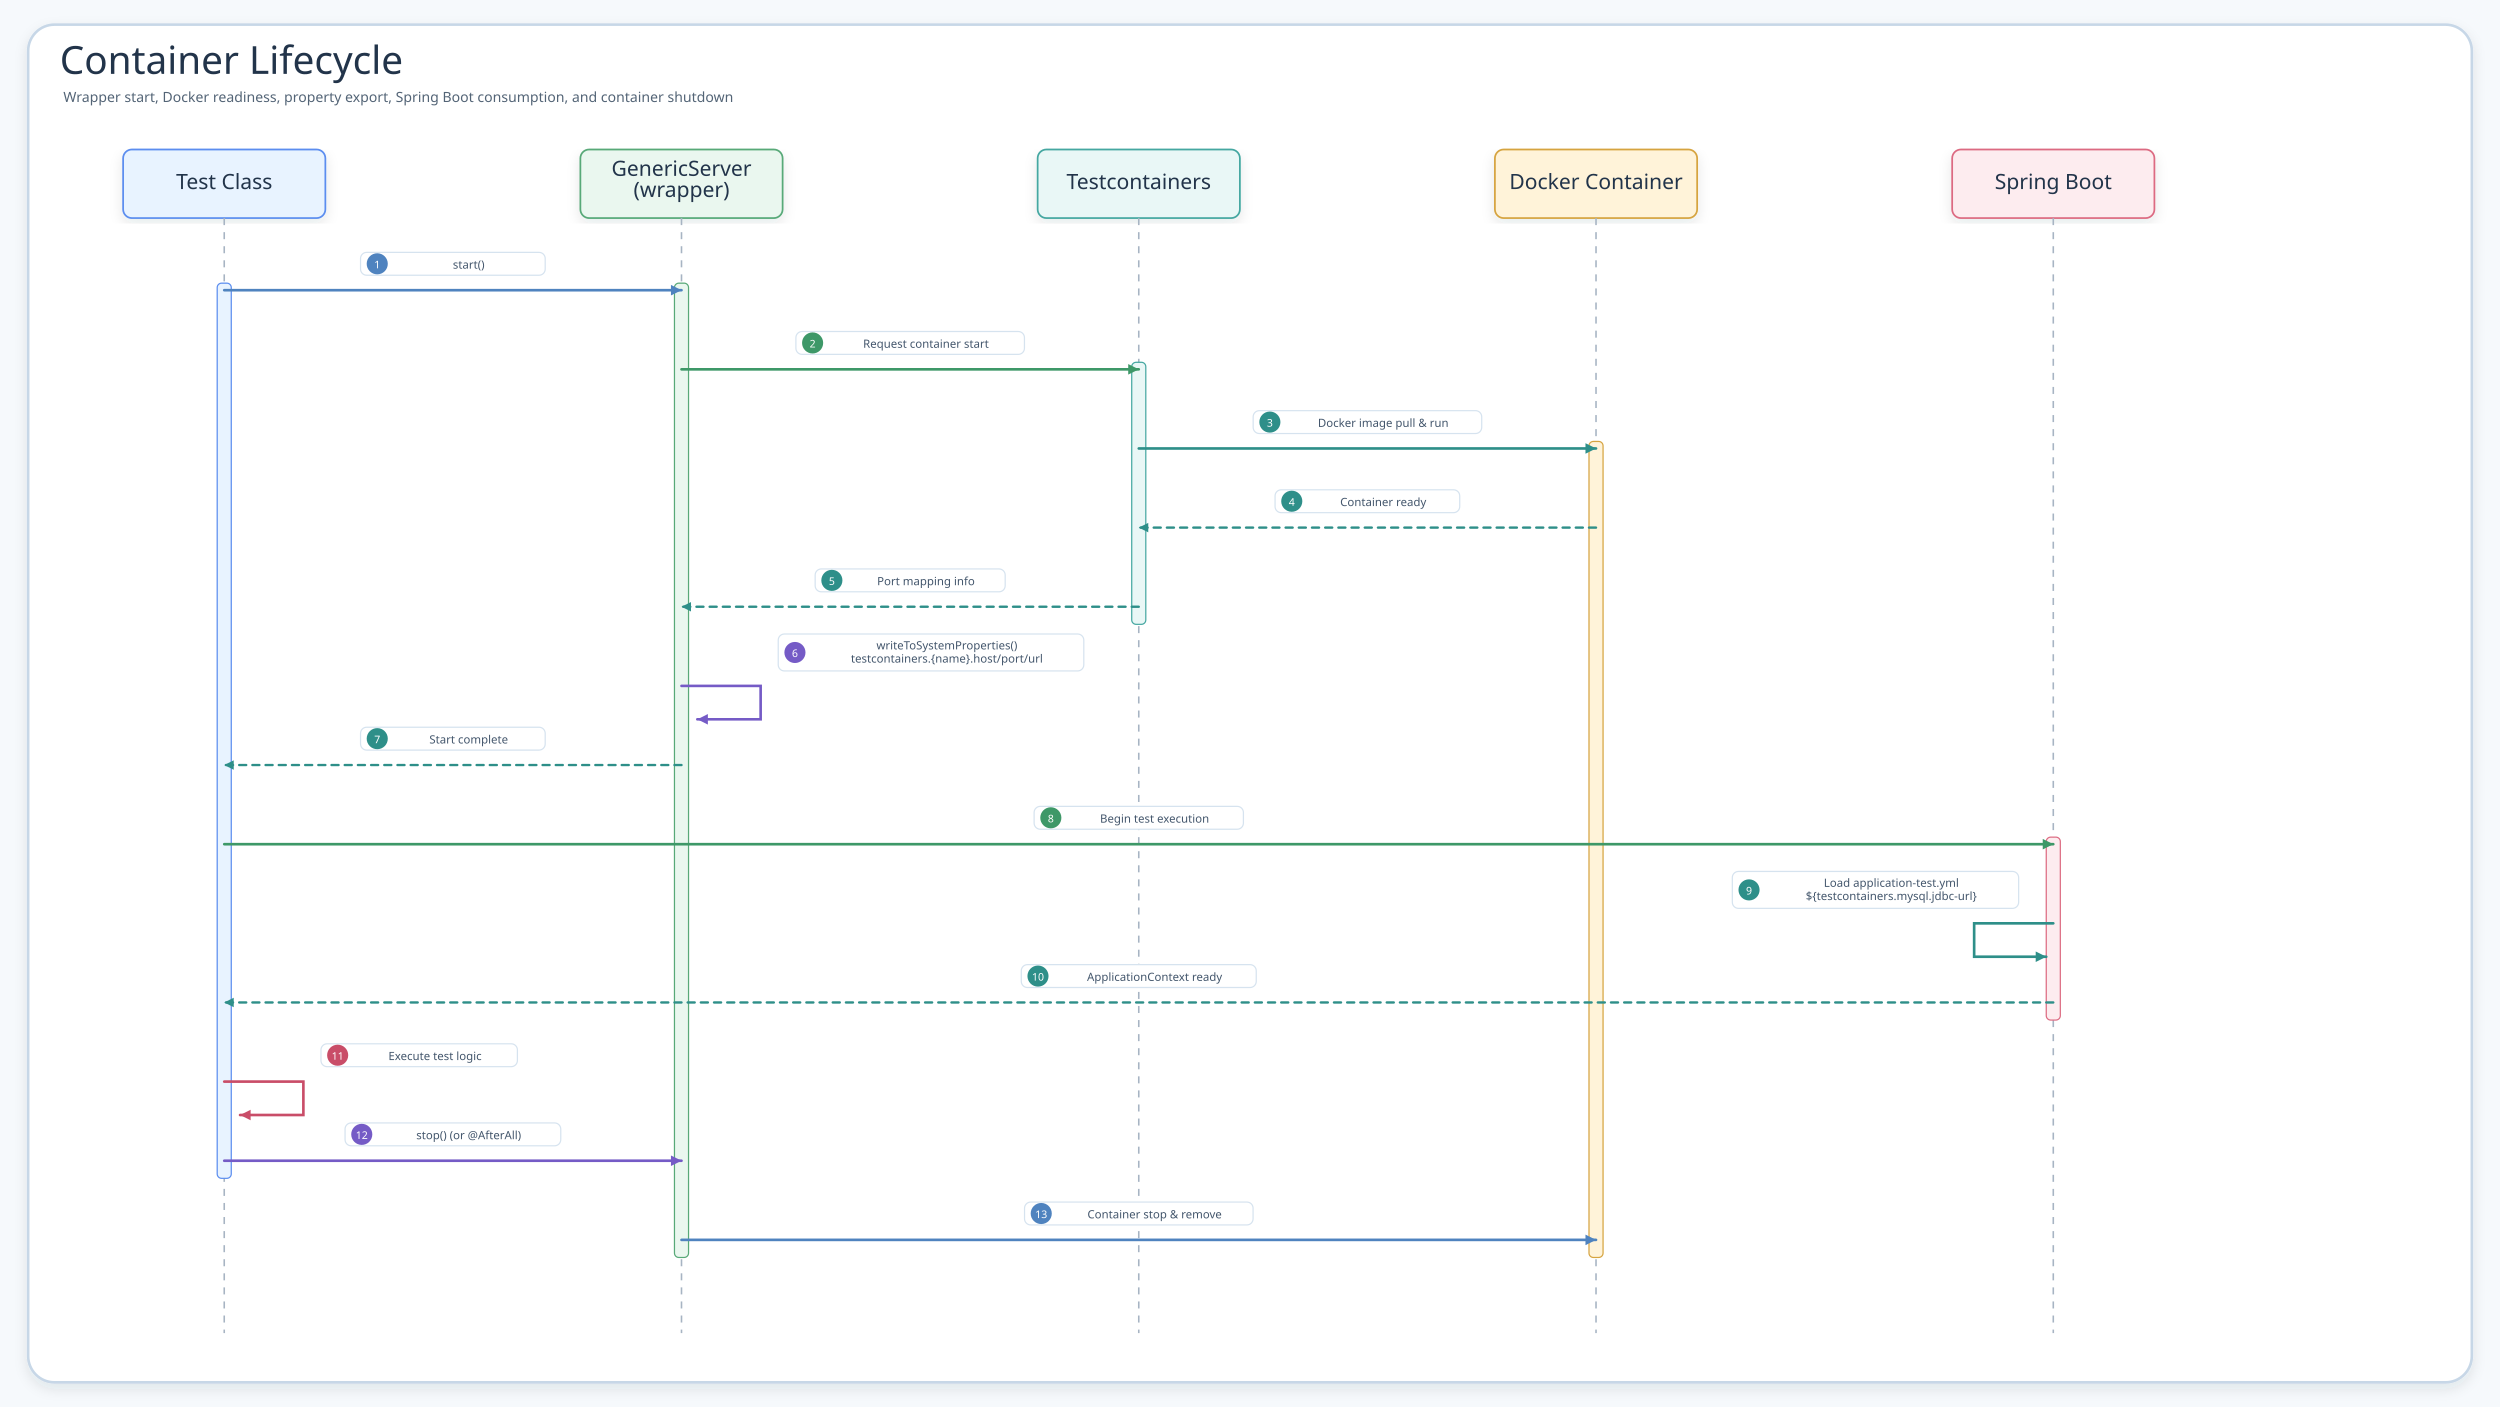
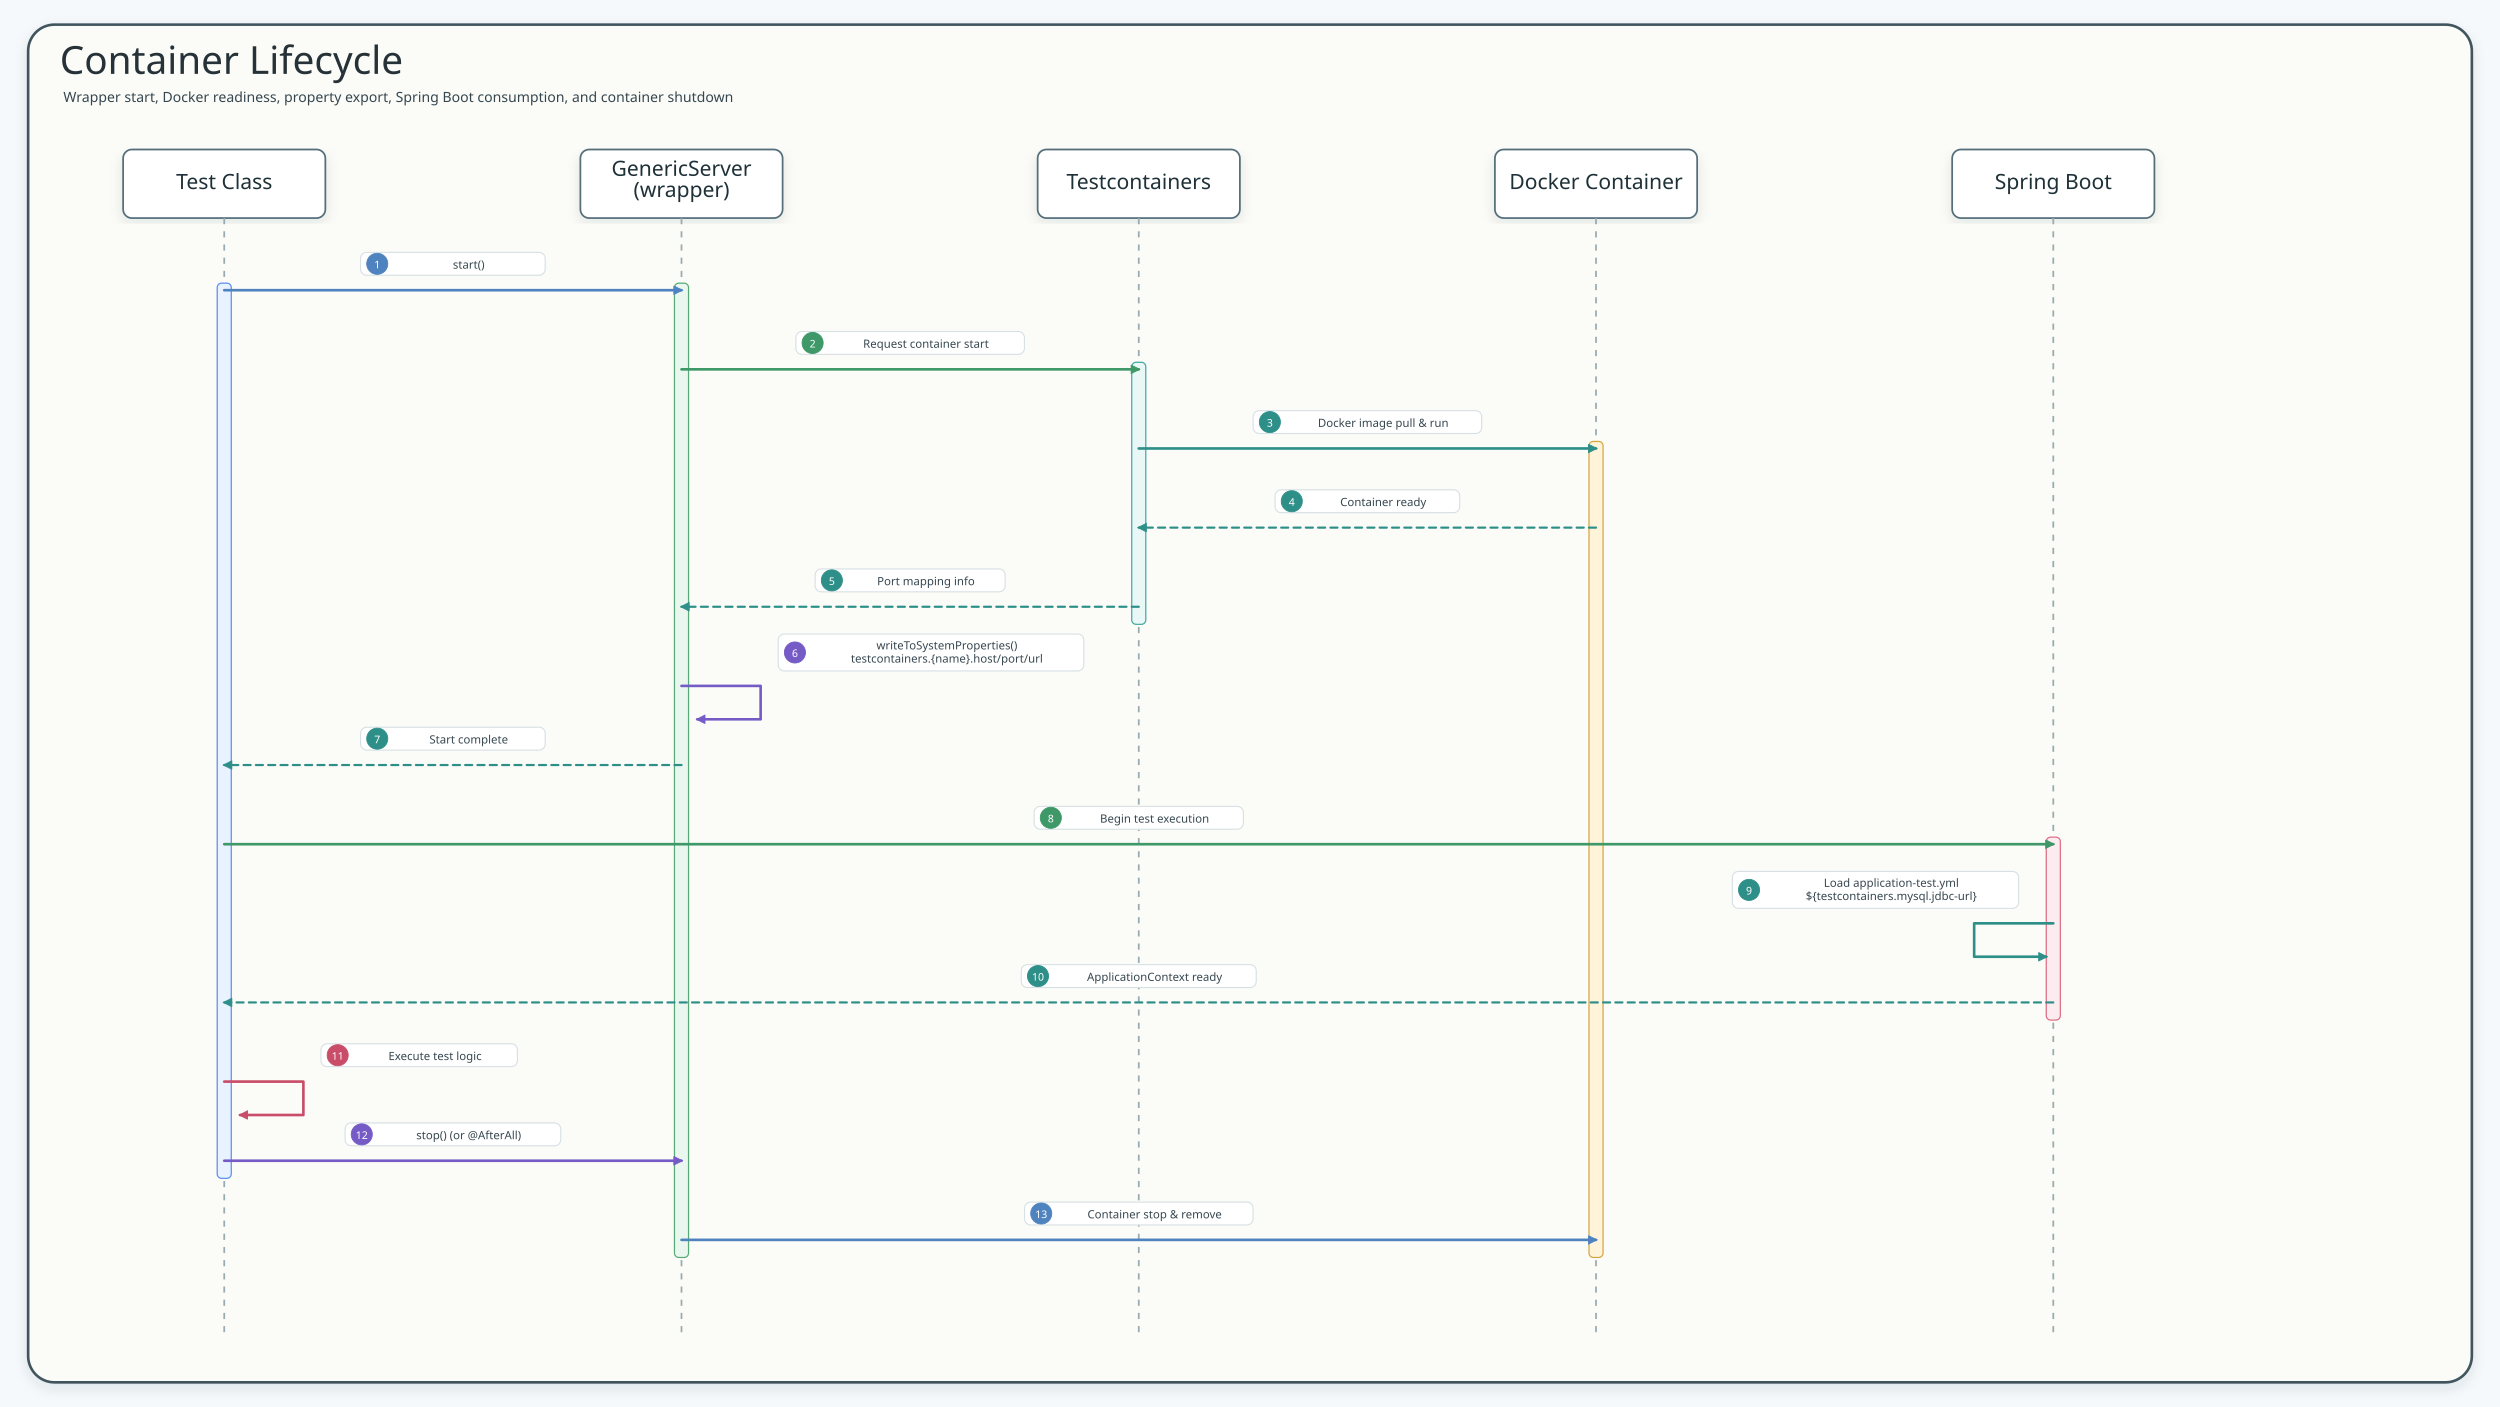
<svg xmlns="http://www.w3.org/2000/svg" width="2843" height="1600" viewBox="0 0 2843 1600" role="img" aria-label="Container Lifecycle">
  <defs>
    <filter id="shadow" x="-8%" y="-8%" width="116%" height="116%">
      <feDropShadow dx="0" dy="6" stdDeviation="7" flood-color="#203040" flood-opacity="0.10" />
    </filter>
-     <marker id="seqArrow-blue" markerWidth="5" markerHeight="5" refX="4.5" refY="2.5" orient="auto" markerUnits="strokeWidth">
-       <path d="M 0.5 0.5 L 4.5 2.5 L 0.5 4.5 Z" fill="#4F83BF" stroke-dasharray="none" style="stroke-dasharray:none" />
+     <marker id="seqArrow-blue" markerWidth="13" markerHeight="13" refX="9" refY="5" orient="auto" markerUnits="userSpaceOnUse">
+       <path d="M 0 0 L 10 5 L 0 10 Z" fill="#4F83BF" stroke="#4F83BF" stroke-dasharray="none" style="stroke-dasharray:none" />
    </marker>
-     <marker id="seqArrow-green" markerWidth="5" markerHeight="5" refX="4.5" refY="2.5" orient="auto" markerUnits="strokeWidth">
-       <path d="M 0.5 0.5 L 4.5 2.5 L 0.5 4.5 Z" fill="#3E9868" stroke-dasharray="none" style="stroke-dasharray:none" />
+     <marker id="seqArrow-green" markerWidth="13" markerHeight="13" refX="9" refY="5" orient="auto" markerUnits="userSpaceOnUse">
+       <path d="M 0 0 L 10 5 L 0 10 Z" fill="#3E9868" stroke="#3E9868" stroke-dasharray="none" style="stroke-dasharray:none" />
    </marker>
-     <marker id="seqArrow-teal" markerWidth="5" markerHeight="5" refX="4.5" refY="2.5" orient="auto" markerUnits="strokeWidth">
-       <path d="M 0.5 0.5 L 4.5 2.5 L 0.5 4.5 Z" fill="#2E8F89" stroke-dasharray="none" style="stroke-dasharray:none" />
+     <marker id="seqArrow-teal" markerWidth="13" markerHeight="13" refX="9" refY="5" orient="auto" markerUnits="userSpaceOnUse">
+       <path d="M 0 0 L 10 5 L 0 10 Z" fill="#2E8F89" stroke="#2E8F89" stroke-dasharray="none" style="stroke-dasharray:none" />
    </marker>
-     <marker id="seqArrow-amber" markerWidth="5" markerHeight="5" refX="4.5" refY="2.5" orient="auto" markerUnits="strokeWidth">
-       <path d="M 0.5 0.5 L 4.5 2.5 L 0.5 4.5 Z" fill="#B9851B" stroke-dasharray="none" style="stroke-dasharray:none" />
+     <marker id="seqArrow-amber" markerWidth="13" markerHeight="13" refX="9" refY="5" orient="auto" markerUnits="userSpaceOnUse">
+       <path d="M 0 0 L 10 5 L 0 10 Z" fill="#B9851B" stroke="#B9851B" stroke-dasharray="none" style="stroke-dasharray:none" />
    </marker>
-     <marker id="seqArrow-pink" markerWidth="5" markerHeight="5" refX="4.5" refY="2.5" orient="auto" markerUnits="strokeWidth">
-       <path d="M 0.5 0.5 L 4.5 2.5 L 0.5 4.5 Z" fill="#C94D68" stroke-dasharray="none" style="stroke-dasharray:none" />
+     <marker id="seqArrow-pink" markerWidth="13" markerHeight="13" refX="9" refY="5" orient="auto" markerUnits="userSpaceOnUse">
+       <path d="M 0 0 L 10 5 L 0 10 Z" fill="#C94D68" stroke="#C94D68" stroke-dasharray="none" style="stroke-dasharray:none" />
    </marker>
-     <marker id="seqArrow-purple" markerWidth="5" markerHeight="5" refX="4.5" refY="2.5" orient="auto" markerUnits="strokeWidth">
-       <path d="M 0.5 0.5 L 4.5 2.5 L 0.5 4.5 Z" fill="#755BC6" stroke-dasharray="none" style="stroke-dasharray:none" />
+     <marker id="seqArrow-purple" markerWidth="13" markerHeight="13" refX="9" refY="5" orient="auto" markerUnits="userSpaceOnUse">
+       <path d="M 0 0 L 10 5 L 0 10 Z" fill="#755BC6" stroke="#755BC6" stroke-dasharray="none" style="stroke-dasharray:none" />
    </marker>
-     <marker id="seqArrow-gray" markerWidth="5" markerHeight="5" refX="4.5" refY="2.5" orient="auto" markerUnits="strokeWidth">
-       <path d="M 0.5 0.5 L 4.5 2.5 L 0.5 4.5 Z" fill="#758297" stroke-dasharray="none" style="stroke-dasharray:none" />
+     <marker id="seqArrow-gray" markerWidth="13" markerHeight="13" refX="9" refY="5" orient="auto" markerUnits="userSpaceOnUse">
+       <path d="M 0 0 L 10 5 L 0 10 Z" fill="#758297" stroke="#758297" stroke-dasharray="none" style="stroke-dasharray:none" />
    </marker>
    <style>
    .canvas{fill:#F6F9FC}.frame{fill:#fff;stroke:#C7D7E7;stroke-width:3;filter:url(#shadow)}
    .title{font-family:"Architects Daughter";font-size:44px;fill:#22344A}.subtitle{font-family:"Comic Mono";font-size:16px;fill:#536476}
    .card{filter:url(#shadow);stroke-width:2}.cardTitle{font-family:"Architects Daughter";font-size:24px;fill:#22344A}.detail{font-family:"Comic Mono";font-size:13px;fill:#42556B}
    .lifeline{stroke:#A7B4C3;stroke-width:1.8;stroke-dasharray:8 8}.seq{fill:none;stroke-width:3;stroke-linecap:round}.seqReturn{fill:none;stroke-width:2.7;stroke-linecap:round;stroke-dasharray:8 7}
    .labelPill{fill:#fff;stroke:#D6E3EF;stroke-width:1.4}.altBox{fill:#FFFFFF;fill-opacity:.12;stroke:#D6A441;stroke-width:1.8;stroke-dasharray:8 8}
+ 
+     /* sequence-style: spring-boot-cassandra-sequence-01 */
+     .title{font-family:"Architects Daughter";fill:#263238}.subtitle,.msg,.note,.footer,.detail,.role{font-family:"Comic Mono";fill:#36464f}.subtitle{font-size:16px}text.participant,.cardTitle{font-family:"Architects Daughter";fill:#1f3138}.role{fill:#546a73}.frame{fill:#fbfcf8;stroke:#41545d;stroke-width:3}.inner,.panel{fill:#ffffff;stroke:#d7e0e4;stroke-width:2}.header,.card{fill:#ffffff!important;stroke:#546e7a!important;stroke-width:2;filter:url(#shadow)}.actor{fill:#ffffff!important;stroke:#546e7a!important;stroke-width:2;filter:url(#shadow)}rect.participant{fill:#ffffff!important;stroke:#546e7a!important;stroke-width:2;filter:url(#shadow)}.lifeline{stroke:#9aaab1;stroke-width:2;stroke-dasharray:7 8}.activation{fill:#e6f2ec!important;stroke:#5b7e67!important;stroke-width:1.5}.seq,.call{fill:none;stroke-width:3;stroke-linecap:round;stroke-linejoin:round}.work,.crypto{fill:none;stroke-width:3;stroke-linecap:round;stroke-linejoin:round}.async{fill:none;stroke-width:3;stroke-linecap:round;stroke-linejoin:round}.seqReturn,.return{fill:none;stroke-width:2.5;stroke-dasharray:8 6;stroke-linecap:round;stroke-linejoin:round}.fail,.skip{fill:none;stroke-width:3;stroke-linecap:round;stroke-linejoin:round}.alt,.altBox{fill:#eef7f0;fill-opacity:.12;stroke:#78909c;stroke-width:2.4;stroke-dasharray:12 7}.divider,.branchDivider{stroke:#78909c;stroke-width:2.4;stroke-dasharray:12 8}rect.label,.labelPill,.pill{fill:#ffffff;stroke:#d7e0e4;stroke-width:1.3}.callLabel{stroke:#9cc2d1}.workLabel,.cryptoLabel{stroke:#b6c9a4}.returnLabel{stroke:#c8b38f}.asyncLabel{stroke:#b8a9d5}.failLabel{stroke:#d9abab}.callBadge{fill:#eaf4f8;stroke:#3f7d9c}.workBadge,.cryptoBadge{fill:#eef7f0;stroke:#6e8f4f}.returnBadge{fill:#fff7e8;stroke:#9b7d54}.asyncBadge{fill:#f3ecff;stroke:#7c5aa6}.failBadge{fill:#fff0f0;stroke:#b86868}text.label{font-family:"Comic Mono";font-size:14px;font-weight:700;stroke:none}.badgeText{font-family:"Comic Mono";font-size:12px;font-weight:700}.callText{fill:#2f6f8e}.workText,.cryptoText{fill:#55783f}.returnText{fill:#7f6038}.asyncText{fill:#674b91}.failText{fill:#9d4f4f}.footer{fill:#60727d}
  </style>
+     <marker id="seqArrow-blue-4F83BF" markerWidth="13" markerHeight="13" refX="9" refY="5" orient="auto" markerUnits="userSpaceOnUse">
+       <path d="M 0 0 L 10 5 L 0 10 Z" fill="#4F83BF" stroke="#4F83BF" stroke-dasharray="none" style="stroke-dasharray:none" />
+     </marker>
+     <marker id="seqArrow-green-3E9868" markerWidth="13" markerHeight="13" refX="9" refY="5" orient="auto" markerUnits="userSpaceOnUse">
+       <path d="M 0 0 L 10 5 L 0 10 Z" fill="#3E9868" stroke="#3E9868" stroke-dasharray="none" style="stroke-dasharray:none" />
+     </marker>
+     <marker id="seqArrow-teal-2E8F89" markerWidth="13" markerHeight="13" refX="9" refY="5" orient="auto" markerUnits="userSpaceOnUse">
+       <path d="M 0 0 L 10 5 L 0 10 Z" fill="#2E8F89" stroke="#2E8F89" stroke-dasharray="none" style="stroke-dasharray:none" />
+     </marker>
+     <marker id="seqArrow-purple-755BC6" markerWidth="13" markerHeight="13" refX="9" refY="5" orient="auto" markerUnits="userSpaceOnUse">
+       <path d="M 0 0 L 10 5 L 0 10 Z" fill="#755BC6" stroke="#755BC6" stroke-dasharray="none" style="stroke-dasharray:none" />
+     </marker>
+     <marker id="seqArrow-pink-C94D68" markerWidth="13" markerHeight="13" refX="9" refY="5" orient="auto" markerUnits="userSpaceOnUse">
+       <path d="M 0 0 L 10 5 L 0 10 Z" fill="#C94D68" stroke="#C94D68" stroke-dasharray="none" style="stroke-dasharray:none" />
+     </marker>
  </defs>
  <rect class="canvas" width="2843" height="1600" />
  <rect class="frame" x="32" y="28" width="2779" height="1544" rx="30" />
  <text class="title" x="68" y="84">Container Lifecycle</text>
  <text class="subtitle" x="72" y="116">Wrapper start, Docker readiness, property export, Spring Boot consumption, and container shutdown</text>
  <g id="seq-test-class">
    <rect class="card" x="140" y="170" width="230" height="78" rx="10" fill="#E8F3FF" stroke="#5B8DEF" />
    <text class="cardTitle" x="255" y="215" text-anchor="middle">Test Class</text>
    <line class="lifeline" x1="255" y1="248" x2="255" y2="1516" />
  </g>
  <g id="seq-genericserver-wrapper">
    <rect class="card" x="660" y="170" width="230" height="78" rx="10" fill="#EAF7EF" stroke="#58A978" />
    <text class="cardTitle" x="775" y="200" text-anchor="middle">GenericServer</text>
    <text class="cardTitle" x="775" y="224" text-anchor="middle">(wrapper)</text>
    <line class="lifeline" x1="775" y1="248" x2="775" y2="1516" />
  </g>
  <g id="seq-testcontainers">
    <rect class="card" x="1180" y="170" width="230" height="78" rx="10" fill="#E9F7F6" stroke="#45A7A1" />
    <text class="cardTitle" x="1295" y="215" text-anchor="middle">Testcontainers</text>
    <line class="lifeline" x1="1295" y1="248" x2="1295" y2="1516" />
  </g>
  <g id="seq-docker-container">
    <rect class="card" x="1700" y="170" width="230" height="78" rx="10" fill="#FFF3D9" stroke="#D6A441" />
    <text class="cardTitle" x="1815" y="215" text-anchor="middle">Docker Container</text>
    <line class="lifeline" x1="1815" y1="248" x2="1815" y2="1516" />
  </g>
  <g id="seq-spring-boot">
    <rect class="card" x="2220" y="170" width="230" height="78" rx="10" fill="#FDECEF" stroke="#DC6B82" />
    <text class="cardTitle" x="2335" y="215" text-anchor="middle">Spring Boot</text>
    <line class="lifeline" x1="2335" y1="248" x2="2335" y2="1516" />
  </g>
  <rect x="247" y="322" width="16" height="1018" rx="5" fill="#E8F3FF" stroke="#5B8DEF" stroke-width="1.4" />
  <rect x="767" y="322" width="16" height="1108" rx="5" fill="#EAF7EF" stroke="#58A978" stroke-width="1.4" />
  <rect x="1287" y="412" width="16" height="298" rx="5" fill="#E9F7F6" stroke="#45A7A1" stroke-width="1.4" />
  <rect x="1807" y="502" width="16" height="928" rx="5" fill="#FFF3D9" stroke="#D6A441" stroke-width="1.4" />
  <rect x="2327" y="952" width="16" height="208" rx="5" fill="#FDECEF" stroke="#DC6B82" stroke-width="1.4" />
  <g id="m1">
-     <rect class="labelPill" x="410" y="287" width="210" height="26" rx="7" />
-     <circle cx="429" cy="300" r="12" fill="#4F83BF" />
-     <text class="detail" x="429" y="301" text-anchor="middle" dominant-baseline="middle" style="fill:#fff;font-size:12px">1</text>
-     <text class="detail" x="533" y="301" text-anchor="middle" dominant-baseline="middle">start()</text>
-     <path class="seq" d="M255 330 L775 330" stroke="#4F83BF" marker-end="url(#seqArrow-blue)" />
+     <rect class="labelPill" x="410" y="287" width="210" height="26" rx="7" stroke="#4F83BF" />
+     <circle cx="429" cy="300" r="12" fill="#4F83BF" stroke="#4F83BF" />
+     <text class="detail" x="429" y="301" text-anchor="middle" dominant-baseline="middle" style="fill:#fff;font-size:12px" fill="#FFFFFF">1</text>
+     <text class="detail" x="533" y="301" text-anchor="middle" dominant-baseline="middle" fill="#4F83BF">start()</text>
+     <path class="seq" d="M255 330 L775 330" stroke="#4F83BF" marker-end="url(#seqArrow-blue-4F83BF)" />
  </g>
  <g id="m2">
-     <rect class="labelPill" x="905.1" y="377" width="259.9" height="26" rx="7" />
-     <circle cx="924.1" cy="390" r="12" fill="#3E9868" />
-     <text class="detail" x="924.1" y="391" text-anchor="middle" dominant-baseline="middle" style="fill:#fff;font-size:12px">2</text>
-     <text class="detail" x="1053" y="391" text-anchor="middle" dominant-baseline="middle">Request container start</text>
-     <path class="seq" d="M775 420 L1295 420" stroke="#3E9868" marker-end="url(#seqArrow-green)" />
+     <rect class="labelPill" x="905.1" y="377" width="259.9" height="26" rx="7" stroke="#3E9868" />
+     <circle cx="924.1" cy="390" r="12" fill="#3E9868" stroke="#3E9868" />
+     <text class="detail" x="924.1" y="391" text-anchor="middle" dominant-baseline="middle" style="fill:#fff;font-size:12px" fill="#FFFFFF">2</text>
+     <text class="detail" x="1053" y="391" text-anchor="middle" dominant-baseline="middle" fill="#3E9868">Request container start</text>
+     <path class="seq" d="M775 420 L1295 420" stroke="#3E9868" marker-end="url(#seqArrow-green-3E9868)" />
  </g>
  <g id="m3">
-     <rect class="labelPill" x="1425.1" y="467" width="259.9" height="26" rx="7" />
-     <circle cx="1444.1" cy="480" r="12" fill="#2E8F89" />
-     <text class="detail" x="1444.1" y="481" text-anchor="middle" dominant-baseline="middle" style="fill:#fff;font-size:12px">3</text>
-     <text class="detail" x="1573" y="481" text-anchor="middle" dominant-baseline="middle">Docker image pull &amp; run</text>
-     <path class="seq" d="M1295 510 L1815 510" stroke="#2E8F89" marker-end="url(#seqArrow-teal)" />
+     <rect class="labelPill" x="1425.1" y="467" width="259.9" height="26" rx="7" stroke="#2E8F89" />
+     <circle cx="1444.1" cy="480" r="12" fill="#2E8F89" stroke="#2E8F89" />
+     <text class="detail" x="1444.1" y="481" text-anchor="middle" dominant-baseline="middle" style="fill:#fff;font-size:12px" fill="#FFFFFF">3</text>
+     <text class="detail" x="1573" y="481" text-anchor="middle" dominant-baseline="middle" fill="#2E8F89">Docker image pull &amp; run</text>
+     <path class="seq" d="M1295 510 L1815 510" stroke="#2E8F89" marker-end="url(#seqArrow-teal-2E8F89)" />
  </g>
  <g id="m4">
-     <rect class="labelPill" x="1450" y="557" width="210" height="26" rx="7" />
-     <circle cx="1469" cy="570" r="12" fill="#2E8F89" />
-     <text class="detail" x="1469" y="571" text-anchor="middle" dominant-baseline="middle" style="fill:#fff;font-size:12px">4</text>
-     <text class="detail" x="1573" y="571" text-anchor="middle" dominant-baseline="middle">Container ready</text>
-     <path class="seqReturn" d="M1815 600 L1295 600" stroke="#2E8F89" marker-end="url(#seqArrow-teal)" />
+     <rect class="labelPill" x="1450" y="557" width="210" height="26" rx="7" stroke="#2E8F89" />
+     <circle cx="1469" cy="570" r="12" fill="#2E8F89" stroke="#2E8F89" />
+     <text class="detail" x="1469" y="571" text-anchor="middle" dominant-baseline="middle" style="fill:#fff;font-size:12px" fill="#FFFFFF">4</text>
+     <text class="detail" x="1573" y="571" text-anchor="middle" dominant-baseline="middle" fill="#2E8F89">Container ready</text>
+     <path class="seqReturn" d="M1815 600 L1295 600" stroke="#2E8F89" marker-end="url(#seqArrow-teal-2E8F89)" />
  </g>
  <g id="m5">
-     <rect class="labelPill" x="927" y="647" width="216.1" height="26" rx="7" />
-     <circle cx="946" cy="660" r="12" fill="#2E8F89" />
-     <text class="detail" x="946" y="661" text-anchor="middle" dominant-baseline="middle" style="fill:#fff;font-size:12px">5</text>
-     <text class="detail" x="1053" y="661" text-anchor="middle" dominant-baseline="middle">Port mapping info</text>
-     <path class="seqReturn" d="M1295 690 L775 690" stroke="#2E8F89" marker-end="url(#seqArrow-teal)" />
+     <rect class="labelPill" x="927" y="647" width="216.1" height="26" rx="7" stroke="#2E8F89" />
+     <circle cx="946" cy="660" r="12" fill="#2E8F89" stroke="#2E8F89" />
+     <text class="detail" x="946" y="661" text-anchor="middle" dominant-baseline="middle" style="fill:#fff;font-size:12px" fill="#FFFFFF">5</text>
+     <text class="detail" x="1053" y="661" text-anchor="middle" dominant-baseline="middle" fill="#2E8F89">Port mapping info</text>
+     <path class="seqReturn" d="M1295 690 L775 690" stroke="#2E8F89" marker-end="url(#seqArrow-teal-2E8F89)" />
  </g>
  <g id="m6">
-     <rect class="labelPill" x="885" y="721" width="347.5" height="42" rx="7" />
-     <circle cx="904" cy="742" r="12" fill="#755BC6" />
-     <text class="detail" x="904" y="743" text-anchor="middle" dominant-baseline="middle" style="fill:#fff;font-size:12px">6</text>
-     <text class="detail" x="1076.8" y="734" text-anchor="middle" dominant-baseline="middle">writeToSystemProperties()</text>
-     <text class="detail" x="1076.8" y="749" text-anchor="middle" dominant-baseline="middle">testcontainers.{name}.host/port/url</text>
-     <path class="seq" d="M775 780 L865 780 L865 818 L793 818" stroke="#755BC6" marker-end="url(#seqArrow-purple)" />
+     <rect class="labelPill" x="885" y="721" width="347.5" height="42" rx="7" stroke="#755BC6" />
+     <circle cx="904" cy="742" r="12" fill="#755BC6" stroke="#755BC6" />
+     <text class="detail" x="904" y="743" text-anchor="middle" dominant-baseline="middle" style="fill:#fff;font-size:12px" fill="#FFFFFF">6</text>
+     <text class="detail" x="1076.8" y="734" text-anchor="middle" dominant-baseline="middle" fill="#755BC6">writeToSystemProperties()</text>
+     <text class="detail" x="1076.8" y="749" text-anchor="middle" dominant-baseline="middle" fill="#755BC6">testcontainers.{name}.host/port/url</text>
+     <path class="seq" d="M775 780 L865 780 L865 818 L793 818" stroke="#755BC6" marker-end="url(#seqArrow-purple-755BC6)" />
  </g>
  <g id="m7">
-     <rect class="labelPill" x="410" y="827" width="210" height="26" rx="7" />
-     <circle cx="429" cy="840" r="12" fill="#2E8F89" />
-     <text class="detail" x="429" y="841" text-anchor="middle" dominant-baseline="middle" style="fill:#fff;font-size:12px">7</text>
-     <text class="detail" x="533" y="841" text-anchor="middle" dominant-baseline="middle">Start complete</text>
-     <path class="seqReturn" d="M775 870 L255 870" stroke="#2E8F89" marker-end="url(#seqArrow-teal)" />
+     <rect class="labelPill" x="410" y="827" width="210" height="26" rx="7" stroke="#2E8F89" />
+     <circle cx="429" cy="840" r="12" fill="#2E8F89" stroke="#2E8F89" />
+     <text class="detail" x="429" y="841" text-anchor="middle" dominant-baseline="middle" style="fill:#fff;font-size:12px" fill="#FFFFFF">7</text>
+     <text class="detail" x="533" y="841" text-anchor="middle" dominant-baseline="middle" fill="#2E8F89">Start complete</text>
+     <path class="seqReturn" d="M775 870 L255 870" stroke="#2E8F89" marker-end="url(#seqArrow-teal-2E8F89)" />
  </g>
  <g id="m8">
-     <rect class="labelPill" x="1176" y="917" width="238" height="26" rx="7" />
-     <circle cx="1195" cy="930" r="12" fill="#3E9868" />
-     <text class="detail" x="1195" y="931" text-anchor="middle" dominant-baseline="middle" style="fill:#fff;font-size:12px">8</text>
-     <text class="detail" x="1313" y="931" text-anchor="middle" dominant-baseline="middle">Begin test execution</text>
-     <path class="seq" d="M255 960 L2335 960" stroke="#3E9868" marker-end="url(#seqArrow-green)" />
+     <rect class="labelPill" x="1176" y="917" width="238" height="26" rx="7" stroke="#3E9868" />
+     <circle cx="1195" cy="930" r="12" fill="#3E9868" stroke="#3E9868" />
+     <text class="detail" x="1195" y="931" text-anchor="middle" dominant-baseline="middle" style="fill:#fff;font-size:12px" fill="#FFFFFF">8</text>
+     <text class="detail" x="1313" y="931" text-anchor="middle" dominant-baseline="middle" fill="#3E9868">Begin test execution</text>
+     <path class="seq" d="M255 960 L2335 960" stroke="#3E9868" marker-end="url(#seqArrow-green-3E9868)" />
  </g>
  <g id="m9">
-     <rect class="labelPill" x="1970" y="991" width="325.6" height="42" rx="7" />
-     <circle cx="1989" cy="1012" r="12" fill="#2E8F89" />
-     <text class="detail" x="1989" y="1013" text-anchor="middle" dominant-baseline="middle" style="fill:#fff;font-size:12px">9</text>
-     <text class="detail" x="2150.8" y="1004" text-anchor="middle" dominant-baseline="middle">Load application-test.yml</text>
-     <text class="detail" x="2150.8" y="1019" text-anchor="middle" dominant-baseline="middle">${testcontainers.mysql.jdbc-url}</text>
-     <path class="seq" d="M2335 1050 L2245 1050 L2245 1088 L2327 1088" stroke="#2E8F89" marker-end="url(#seqArrow-teal)" />
+     <rect class="labelPill" x="1970" y="991" width="325.6" height="42" rx="7" stroke="#2E8F89" />
+     <circle cx="1989" cy="1012" r="12" fill="#2E8F89" stroke="#2E8F89" />
+     <text class="detail" x="1989" y="1013" text-anchor="middle" dominant-baseline="middle" style="fill:#fff;font-size:12px" fill="#FFFFFF">9</text>
+     <text class="detail" x="2150.8" y="1004" text-anchor="middle" dominant-baseline="middle" fill="#2E8F89">Load application-test.yml</text>
+     <text class="detail" x="2150.8" y="1019" text-anchor="middle" dominant-baseline="middle" fill="#2E8F89">${testcontainers.mysql.jdbc-url}</text>
+     <path class="seq" d="M2335 1050 L2245 1050 L2245 1088 L2327 1088" stroke="#2E8F89" marker-end="url(#seqArrow-teal-2E8F89)" />
  </g>
  <g id="m10">
-     <rect class="labelPill" x="1161.4" y="1097" width="267.2" height="26" rx="7" />
-     <circle cx="1180.4" cy="1110" r="12" fill="#2E8F89" />
-     <text class="detail" x="1180.4" y="1111" text-anchor="middle" dominant-baseline="middle" style="fill:#fff;font-size:12px">10</text>
-     <text class="detail" x="1313" y="1111" text-anchor="middle" dominant-baseline="middle">ApplicationContext ready</text>
-     <path class="seqReturn" d="M2335 1140 L255 1140" stroke="#2E8F89" marker-end="url(#seqArrow-teal)" />
+     <rect class="labelPill" x="1161.4" y="1097" width="267.2" height="26" rx="7" stroke="#2E8F89" />
+     <circle cx="1180.4" cy="1110" r="12" fill="#2E8F89" stroke="#2E8F89" />
+     <text class="detail" x="1180.4" y="1111" text-anchor="middle" dominant-baseline="middle" style="fill:#fff;font-size:12px" fill="#FFFFFF">10</text>
+     <text class="detail" x="1313" y="1111" text-anchor="middle" dominant-baseline="middle" fill="#2E8F89">ApplicationContext ready</text>
+     <path class="seqReturn" d="M2335 1140 L255 1140" stroke="#2E8F89" marker-end="url(#seqArrow-teal-2E8F89)" />
  </g>
  <g id="m11">
-     <rect class="labelPill" x="365" y="1187" width="223.4" height="26" rx="7" />
-     <circle cx="384" cy="1200" r="12" fill="#C94D68" />
-     <text class="detail" x="384" y="1201" text-anchor="middle" dominant-baseline="middle" style="fill:#fff;font-size:12px">11</text>
-     <text class="detail" x="494.7" y="1201" text-anchor="middle" dominant-baseline="middle">Execute test logic</text>
-     <path class="seq" d="M255 1230 L345 1230 L345 1268 L273 1268" stroke="#C94D68" marker-end="url(#seqArrow-pink)" />
+     <rect class="labelPill" x="365" y="1187" width="223.4" height="26" rx="7" stroke="#C94D68" />
+     <circle cx="384" cy="1200" r="12" fill="#C94D68" stroke="#C94D68" />
+     <text class="detail" x="384" y="1201" text-anchor="middle" dominant-baseline="middle" style="fill:#fff;font-size:12px" fill="#FFFFFF">11</text>
+     <text class="detail" x="494.7" y="1201" text-anchor="middle" dominant-baseline="middle" fill="#C94D68">Execute test logic</text>
+     <path class="seq" d="M255 1230 L345 1230 L345 1268 L273 1268" stroke="#C94D68" marker-end="url(#seqArrow-pink-C94D68)" />
  </g>
  <g id="m12">
-     <rect class="labelPill" x="392.4" y="1277" width="245.3" height="26" rx="7" />
-     <circle cx="411.4" cy="1290" r="12" fill="#755BC6" />
-     <text class="detail" x="411.4" y="1291" text-anchor="middle" dominant-baseline="middle" style="fill:#fff;font-size:12px">12</text>
-     <text class="detail" x="533" y="1291" text-anchor="middle" dominant-baseline="middle">stop() (or @AfterAll)</text>
-     <path class="seq" d="M255 1320 L775 1320" stroke="#755BC6" marker-end="url(#seqArrow-purple)" />
+     <rect class="labelPill" x="392.4" y="1277" width="245.3" height="26" rx="7" stroke="#755BC6" />
+     <circle cx="411.4" cy="1290" r="12" fill="#755BC6" stroke="#755BC6" />
+     <text class="detail" x="411.4" y="1291" text-anchor="middle" dominant-baseline="middle" style="fill:#fff;font-size:12px" fill="#FFFFFF">12</text>
+     <text class="detail" x="533" y="1291" text-anchor="middle" dominant-baseline="middle" fill="#755BC6">stop() (or @AfterAll)</text>
+     <path class="seq" d="M255 1320 L775 1320" stroke="#755BC6" marker-end="url(#seqArrow-purple-755BC6)" />
  </g>
  <g id="m13">
-     <rect class="labelPill" x="1165.1" y="1367" width="259.9" height="26" rx="7" />
-     <circle cx="1184.1" cy="1380" r="12" fill="#4F83BF" />
-     <text class="detail" x="1184.1" y="1381" text-anchor="middle" dominant-baseline="middle" style="fill:#fff;font-size:12px">13</text>
-     <text class="detail" x="1313" y="1381" text-anchor="middle" dominant-baseline="middle">Container stop &amp; remove</text>
-     <path class="seq" d="M775 1410 L1815 1410" stroke="#4F83BF" marker-end="url(#seqArrow-blue)" />
+     <rect class="labelPill" x="1165.1" y="1367" width="259.9" height="26" rx="7" stroke="#4F83BF" />
+     <circle cx="1184.1" cy="1380" r="12" fill="#4F83BF" stroke="#4F83BF" />
+     <text class="detail" x="1184.1" y="1381" text-anchor="middle" dominant-baseline="middle" style="fill:#fff;font-size:12px" fill="#FFFFFF">13</text>
+     <text class="detail" x="1313" y="1381" text-anchor="middle" dominant-baseline="middle" fill="#4F83BF">Container stop &amp; remove</text>
+     <path class="seq" d="M775 1410 L1815 1410" stroke="#4F83BF" marker-end="url(#seqArrow-blue-4F83BF)" />
  </g>
</svg>
